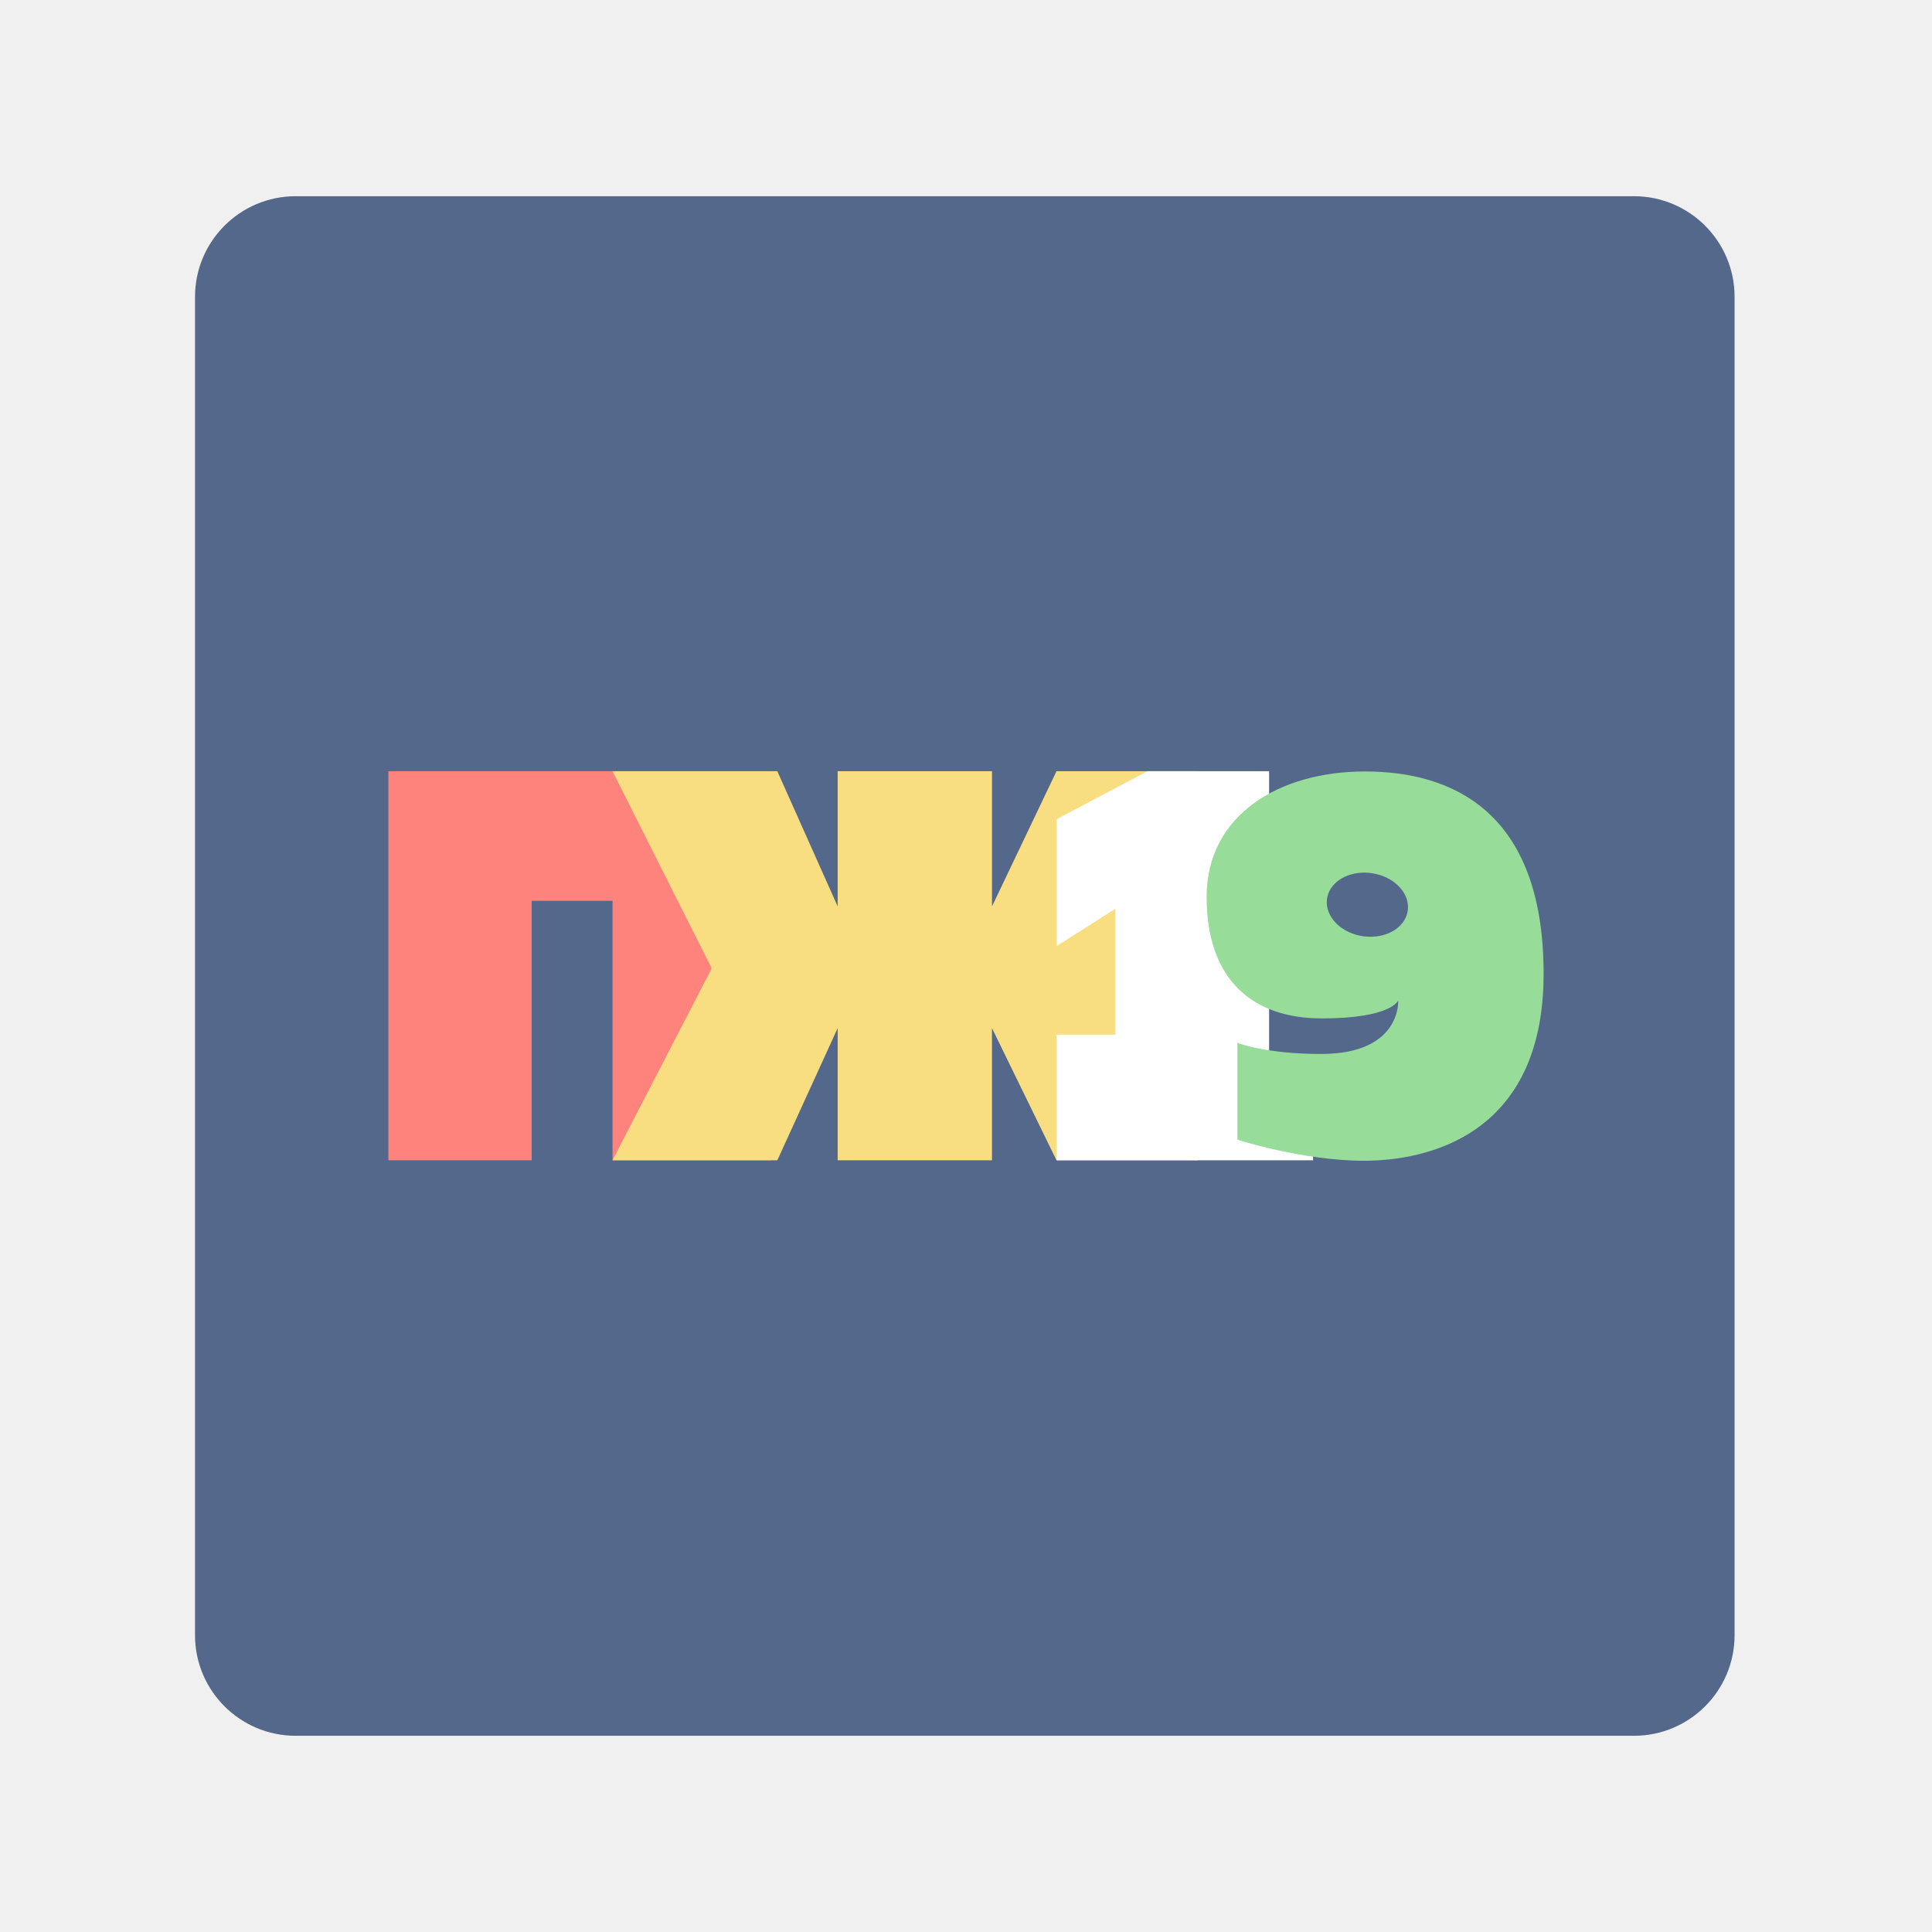
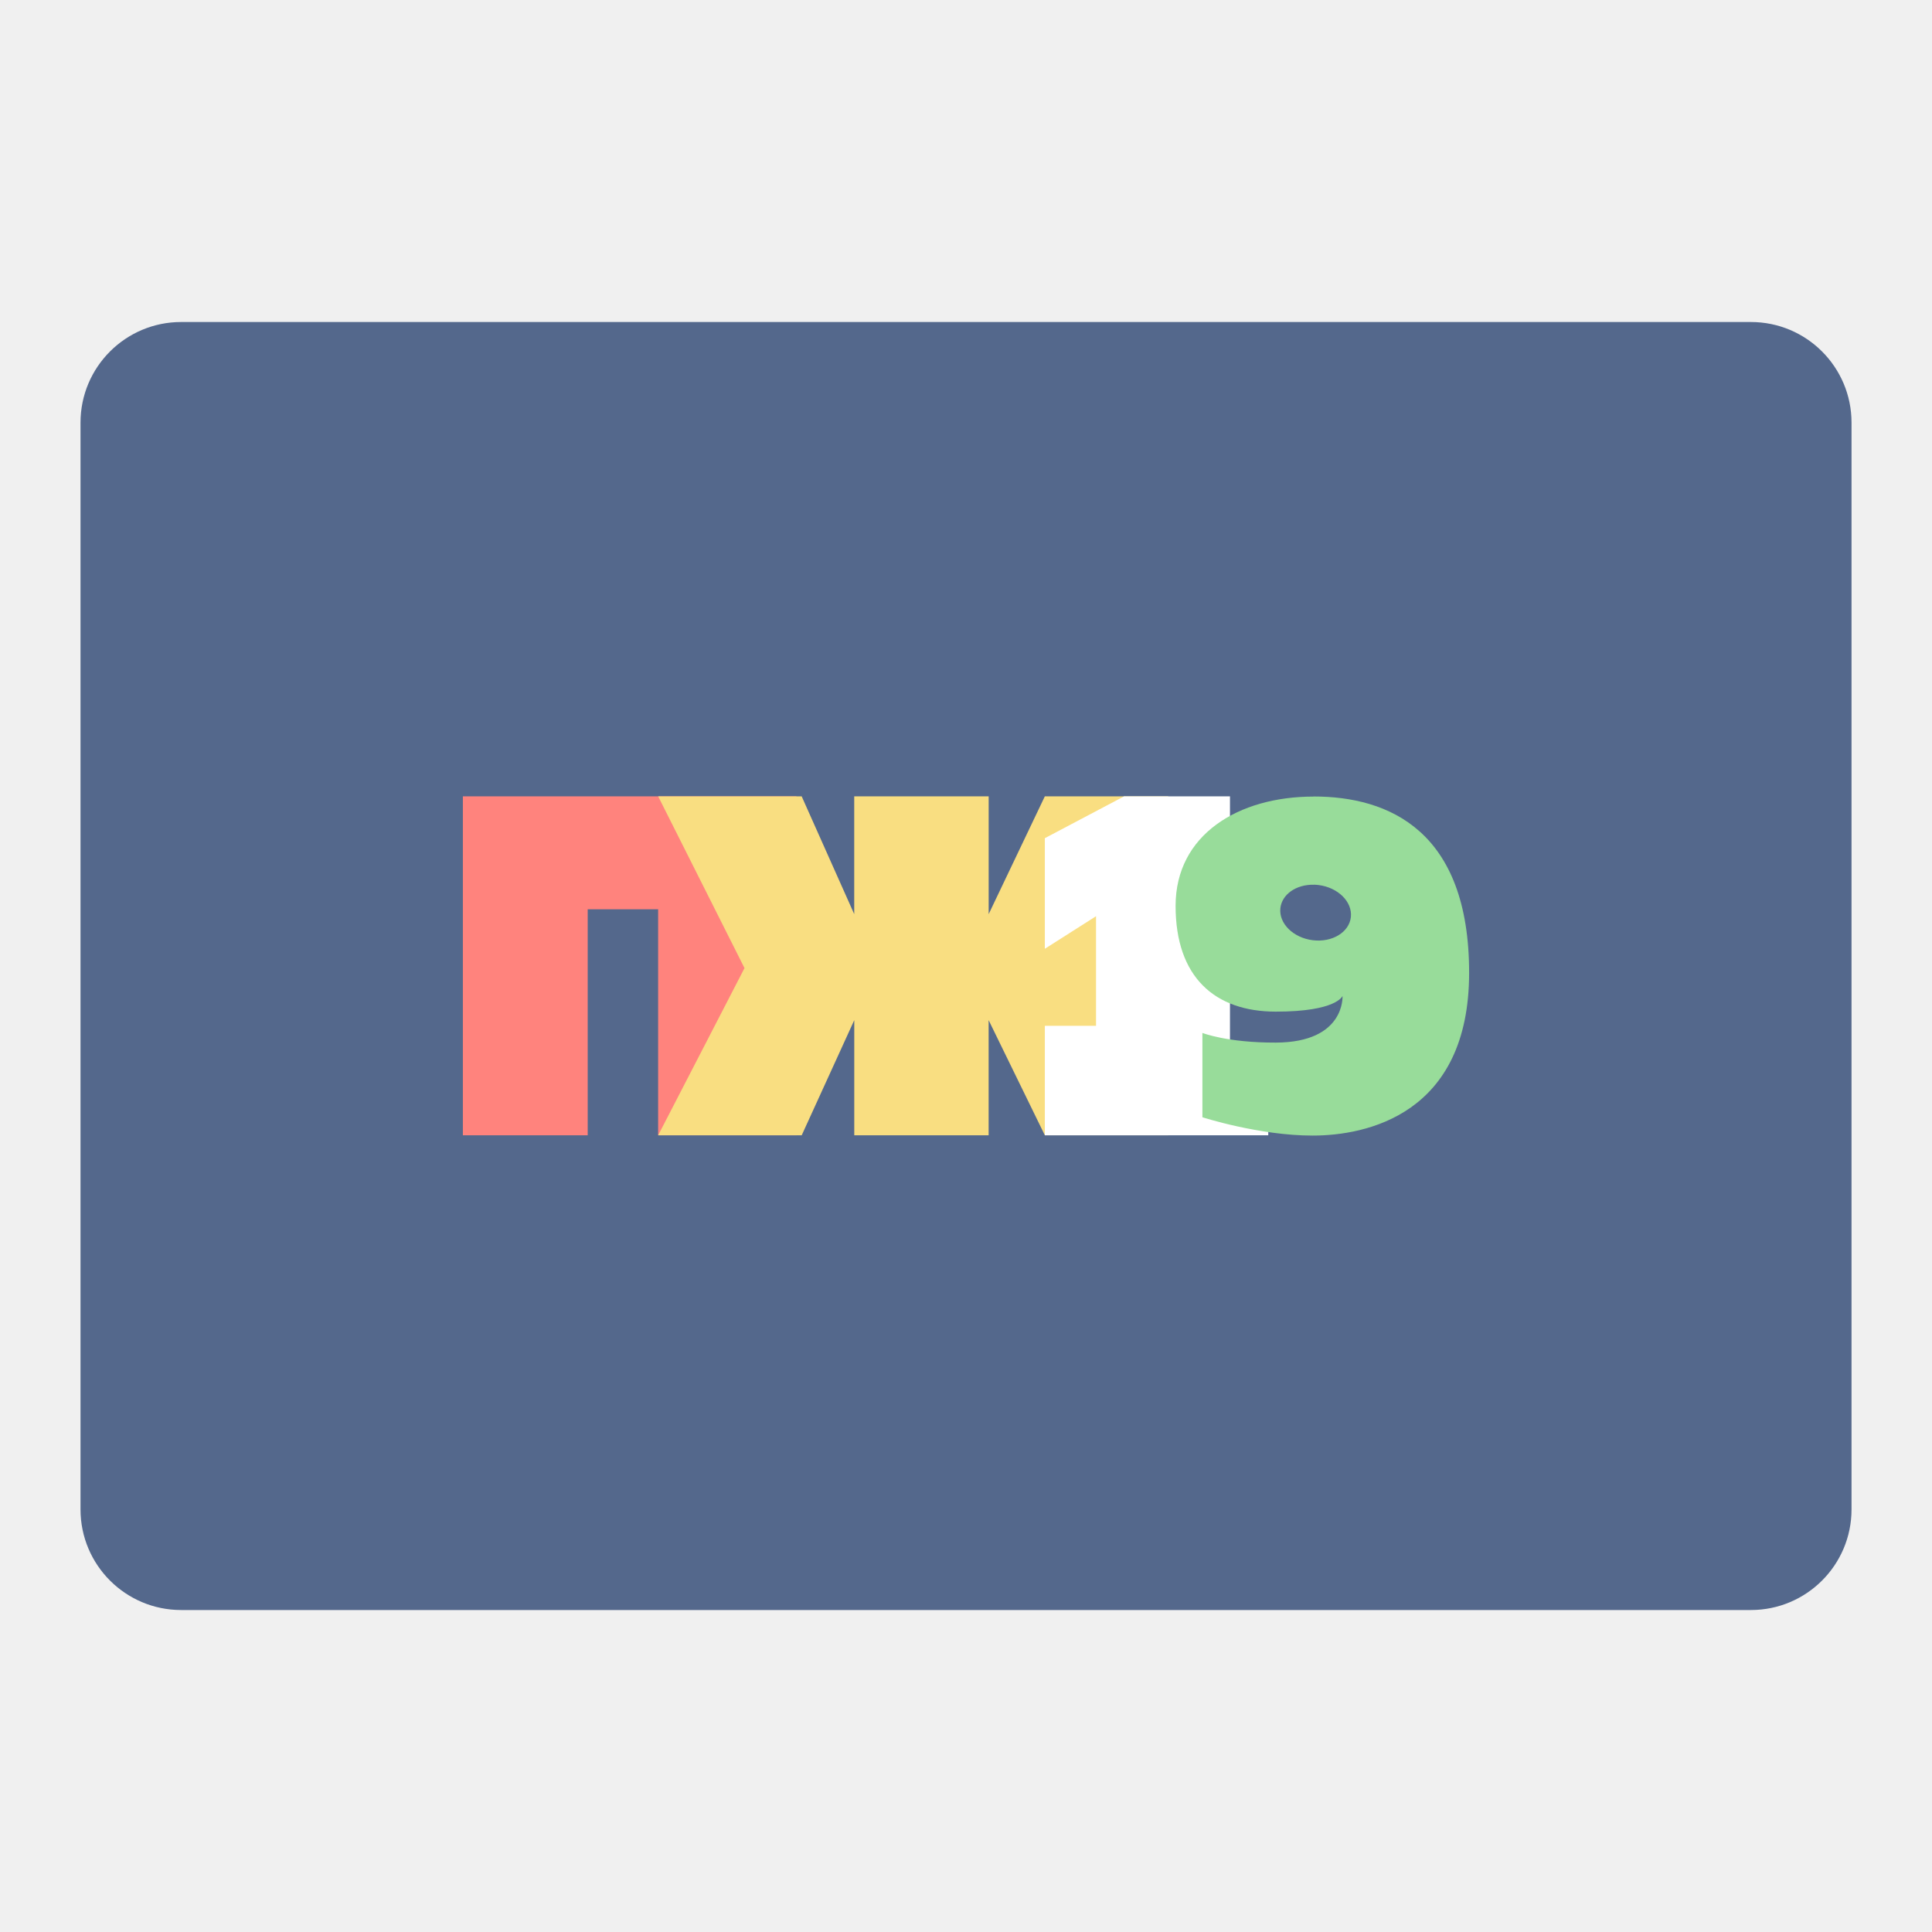
<svg xmlns="http://www.w3.org/2000/svg" width="192" height="192" viewBox="0 0 50.8 50.8" version="1.1" id="svg1" xml:space="preserve">
  <defs id="defs1" />
-   <g id="g1" transform="matrix(0.2645833,0,0,0.2645833,5.127783,5.159375)">
-     <rect width="153" height="153" fill="#ffffff" rx="10" id="rect1" x="0" y="0" style="fill:#54688c" />
-   </g>
-   <g id="g6" transform="translate(-1.341242,1.351918)">
-     <path style="display:inline;fill:#ff837d;stroke-width:0.265" d="m 11.553,18.926 4.6e-5,10.231 h 3.768 v -6.823 h 2.126 v 6.823 h 4.176 V 18.926 Z" id="path2" />
-     <path style="display:inline;fill:#f9de81;stroke-width:0.265" d="m 21.78,18.926 1.587,3.555 v -3.555 h 4.058 l -3e-6,3.555 1.696,-3.555 h 3.725 v 10.231 h -3.725 l -1.697,-3.476 v 3.476 h -4.057 v -3.476 l -1.587,3.476 h -4.333 l 2.607,-5.047 -2.607,-5.184 z" id="path3" />
-     <path style="display:inline;fill:#ffffff;stroke-width:0.265" d="m 29.121,20.189 v 3.338 l 1.545,-0.983 v 3.308 h -1.545 v 3.305 h 6.746 v -2.327 h -1.156 v -7.904 h -3.197 z" id="path4" />
-     <path id="path6" style="display:inline;fill:#98dc9a;stroke-width:0.267" d="m 37.235,18.933 c -2.271,0 -4.167,1.149 -4.167,3.3 0,2.151 1.184,3.193 3.027,3.193 1.843,0 2.011,-0.474 2.011,-0.474 0,0 0.092,1.403 -2.013,1.409 -1.468,0.004 -2.215,-0.292 -2.215,-0.292 v 2.546 c 0,0 1.715,0.554 3.326,0.554 1.612,0 4.725,-0.628 4.725,-4.915 0,-4.287 -2.424,-5.321 -4.695,-5.321 z m 0.009,2.66 c 0.047,0.001 0.093,0.005 0.14,0.011 0.588,0.073 1.024,0.506 0.976,0.965 -0.049,0.46 -0.565,0.773 -1.153,0.7 -0.588,-0.073 -1.025,-0.506 -0.976,-0.966 0.044,-0.418 0.478,-0.722 1.013,-0.71 z" />
-   </g>
+   <rect style="fill:#54688c;fill-opacity:1;stroke:none;stroke-width:0.903;stroke-linecap:round;stroke-linejoin:round;paint-order:stroke fill markers" id="rect290" width="46.567" height="33.867" x="2.117" y="8.467" rx="2.646" />
+   <path style="display:inline;fill:#ff837d;stroke-width:0.23" d="m 12.171,20.939 4e-5,8.912 h 3.282 v -5.943 h 1.852 v 5.943 h 3.637 v -8.912 z" id="path2" />
+   <path style="display:inline;fill:#f9de81;stroke-width:0.23" d="m 21.079,20.939 1.382,3.097 v -3.097 h 3.535 l -2e-6,3.097 1.477,-3.097 h 3.244 v 8.912 h -3.244 l -1.478,-3.027 v 3.027 h -3.533 v -3.027 l -1.382,3.027 h -3.774 l 2.27,-4.396 -2.27,-4.516 z" id="path3" />
+   <path style="display:inline;fill:#ffffff;stroke-width:0.23" d="m 27.473,22.039 v 2.908 l 1.346,-0.856 v 2.882 h -1.346 v 2.879 h 5.875 V 27.824 H 32.341 V 20.939 H 29.557 Z" id="path4" />
+   <path id="path6" style="display:inline;fill:#98dc9a;stroke-width:0.233" d="m 34.54,20.945 c -1.978,0 -3.629,1.001 -3.629,2.874 0,1.874 1.032,2.781 2.637,2.781 1.605,0 1.752,-0.413 1.752,-0.413 0,0 0.08,1.222 -1.754,1.227 -1.279,0.004 -1.93,-0.254 -1.93,-0.254 v 2.217 c 0,0 1.493,0.482 2.897,0.482 1.404,0 4.116,-0.547 4.116,-4.281 0,-3.734 -2.111,-4.635 -4.089,-4.635 z m 0.008,2.317 c 0.041,9.59e-4 0.081,0.004 0.122,0.009 0.512,0.064 0.892,0.44 0.85,0.841 -0.043,0.401 -0.492,0.674 -1.004,0.61 -0.512,-0.064 -0.893,-0.441 -0.85,-0.841 0.039,-0.364 0.416,-0.629 0.883,-0.618 z" />
</svg>
